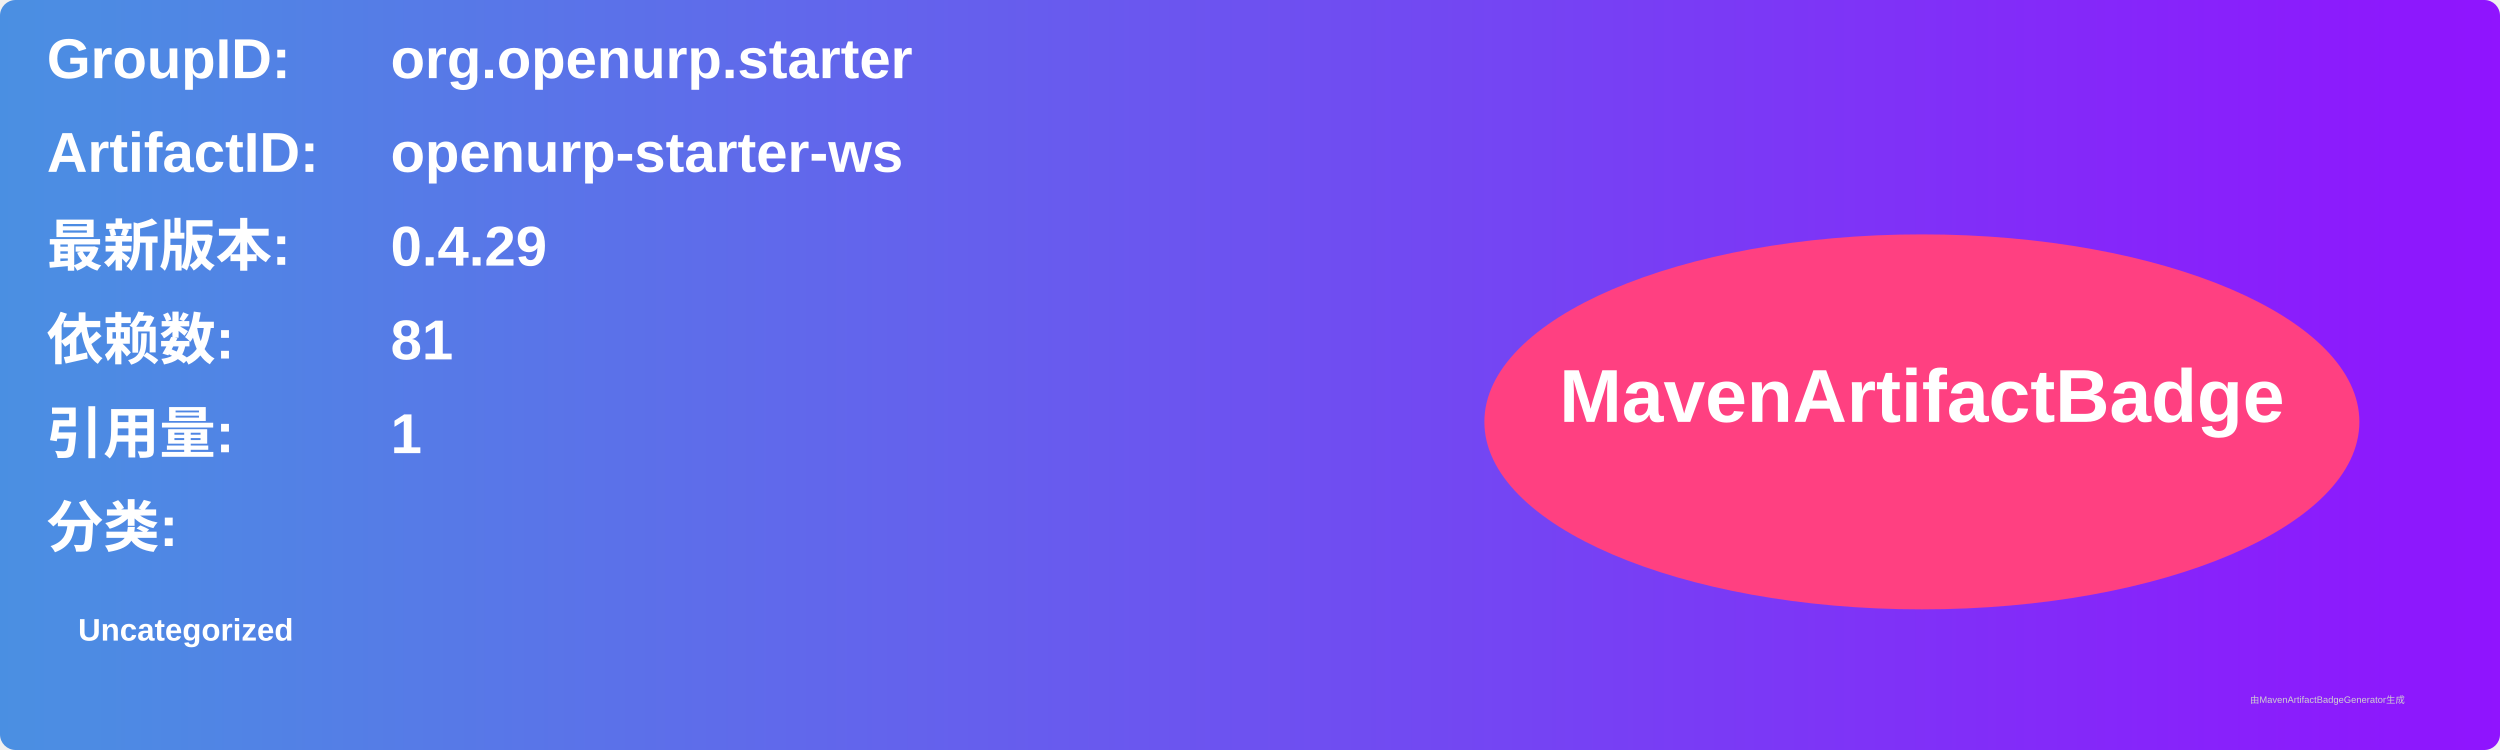
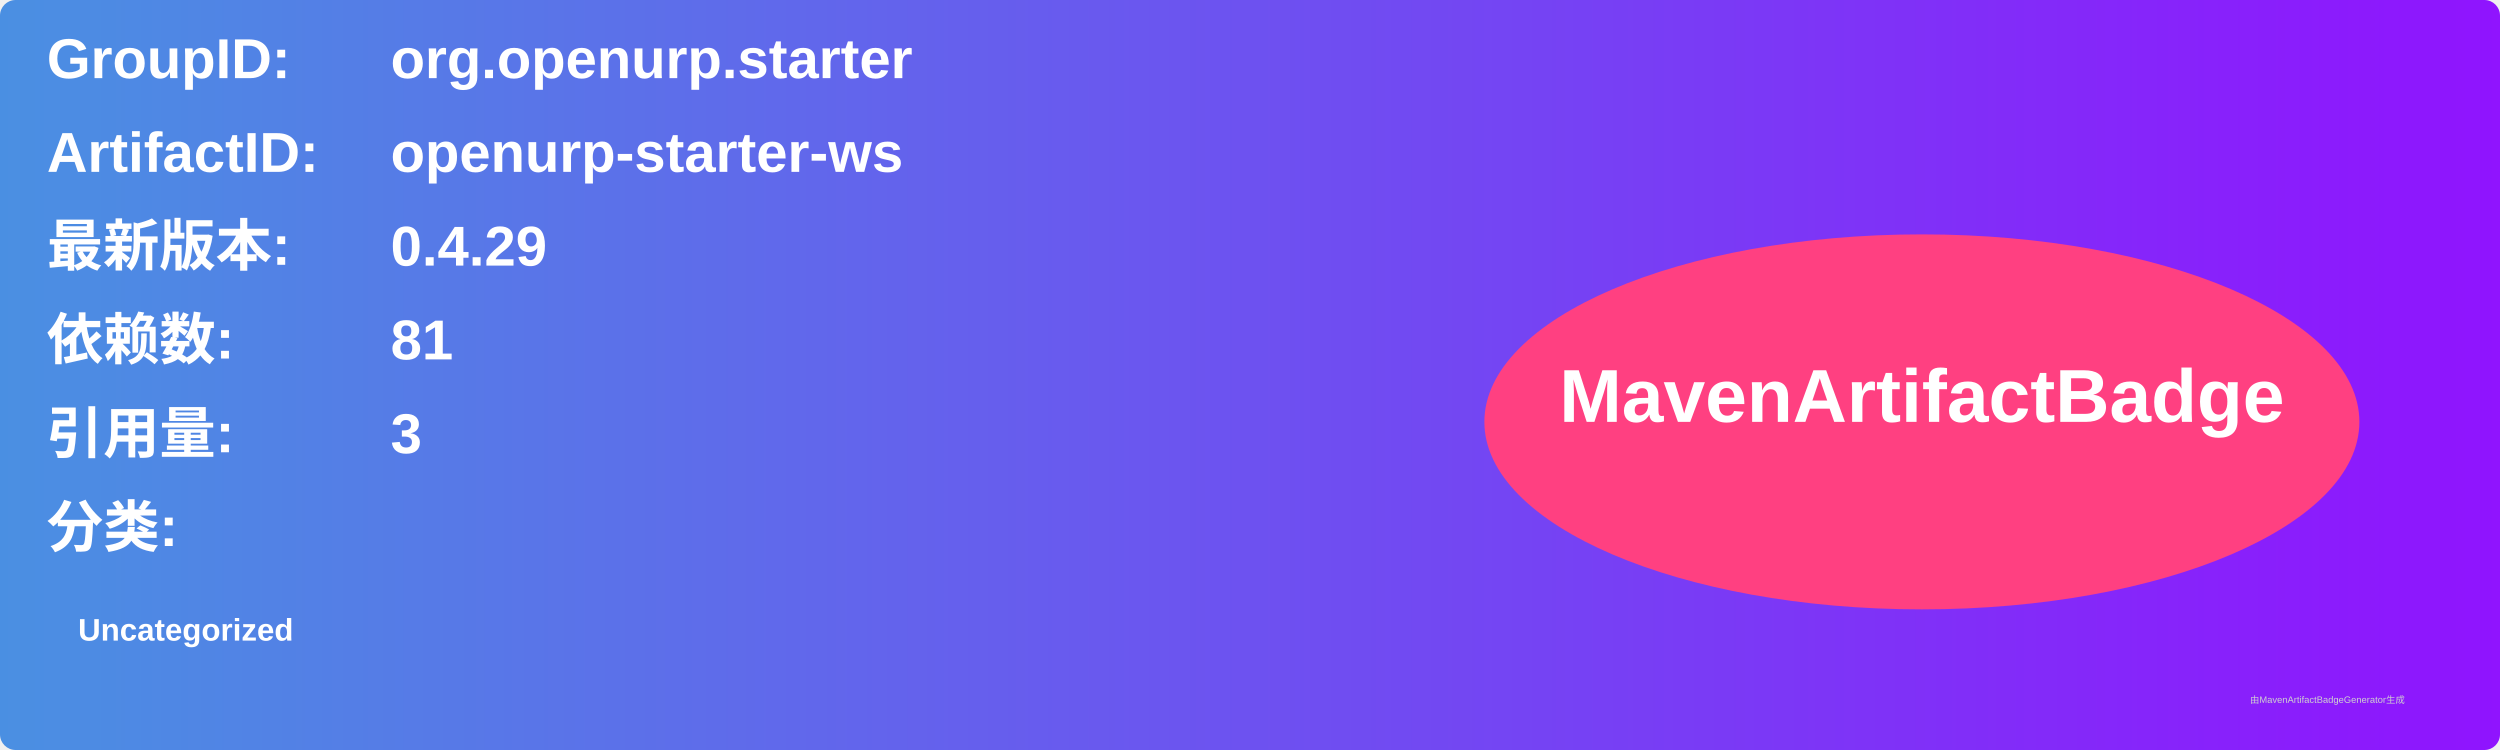
<svg xmlns="http://www.w3.org/2000/svg" width="800" height="240" viewBox="0 0 800 240">
  <linearGradient id="grad" x1="0%" y1="0%" x2="100%" y2="0%">
    <stop offset="0%" stop-color="#4a90e2" />
    <stop offset="100%" stop-color="#9013fe" />
  </linearGradient>
  <rect width="100%" height="100%" rx="5" ry="5" fill="url(#grad)" />
  <g transform="translate(15, 15)">
    <text x="0" y="10" font-family="Arial" font-size="18" fill="white" font-weight="bold" width="260">GroupID:</text>
    <text x="110" y="10" font-family="Arial" font-size="18" fill="white" font-weight="bold" width="460">org.openurp.starter</text>
    <text x="0" y="40" font-family="Arial" font-size="18" fill="white" font-weight="bold" width="260">ArtifactID:</text>
    <text x="110" y="40" font-family="Arial" font-size="18" fill="white" font-weight="bold" width="460">openurp-starter-ws</text>
    <text x="0" y="70" font-family="Arial" font-size="18" fill="white" font-weight="bold">最新版本:</text>
    <text x="110" y="70" font-family="Arial" font-size="18" fill="white" font-weight="bold">
      <tspan font-weight="bold">0.4.29</tspan>
    </text>
    <text x="0" y="100" font-family="Arial" font-size="18" fill="white" font-weight="bold">依赖数: </text>
    <text x="110" y="100" font-family="Arial" font-size="18" fill="white">
      <tspan font-weight="bold">81</tspan>
    </text>
    <text x="0" y="130" font-family="Arial" font-size="18" fill="white" font-weight="bold">引用量: </text>
    <text x="110" y="130" font-family="Arial" font-size="18" fill="white">
-       <tspan font-weight="bold">1</tspan>
+       <tspan font-weight="bold">3</tspan>
    </text>
    <text x="0" y="160" font-family="Arial" font-size="18" fill="white" font-weight="bold">分类:</text>
    <text x="10" y="190" font-family="Arial" font-size="10" fill="white">
      <tspan font-weight="bold">Uncategorized</tspan>
    </text>
    <ellipse cx="600" cy="120" rx="140" ry="60" fill="#ff4081" />
    <text x="600" y="120" text-anchor="middle" font-family="Arial" font-size="24" fill="white" font-weight="bold">MavenArtifactBadge</text>
  </g>
  <text x="720" y="225" font-family="Arial" font-size="3" fill="#d0d0d0">由MavenArtifactBadgeGenerator生成</text>
</svg>
